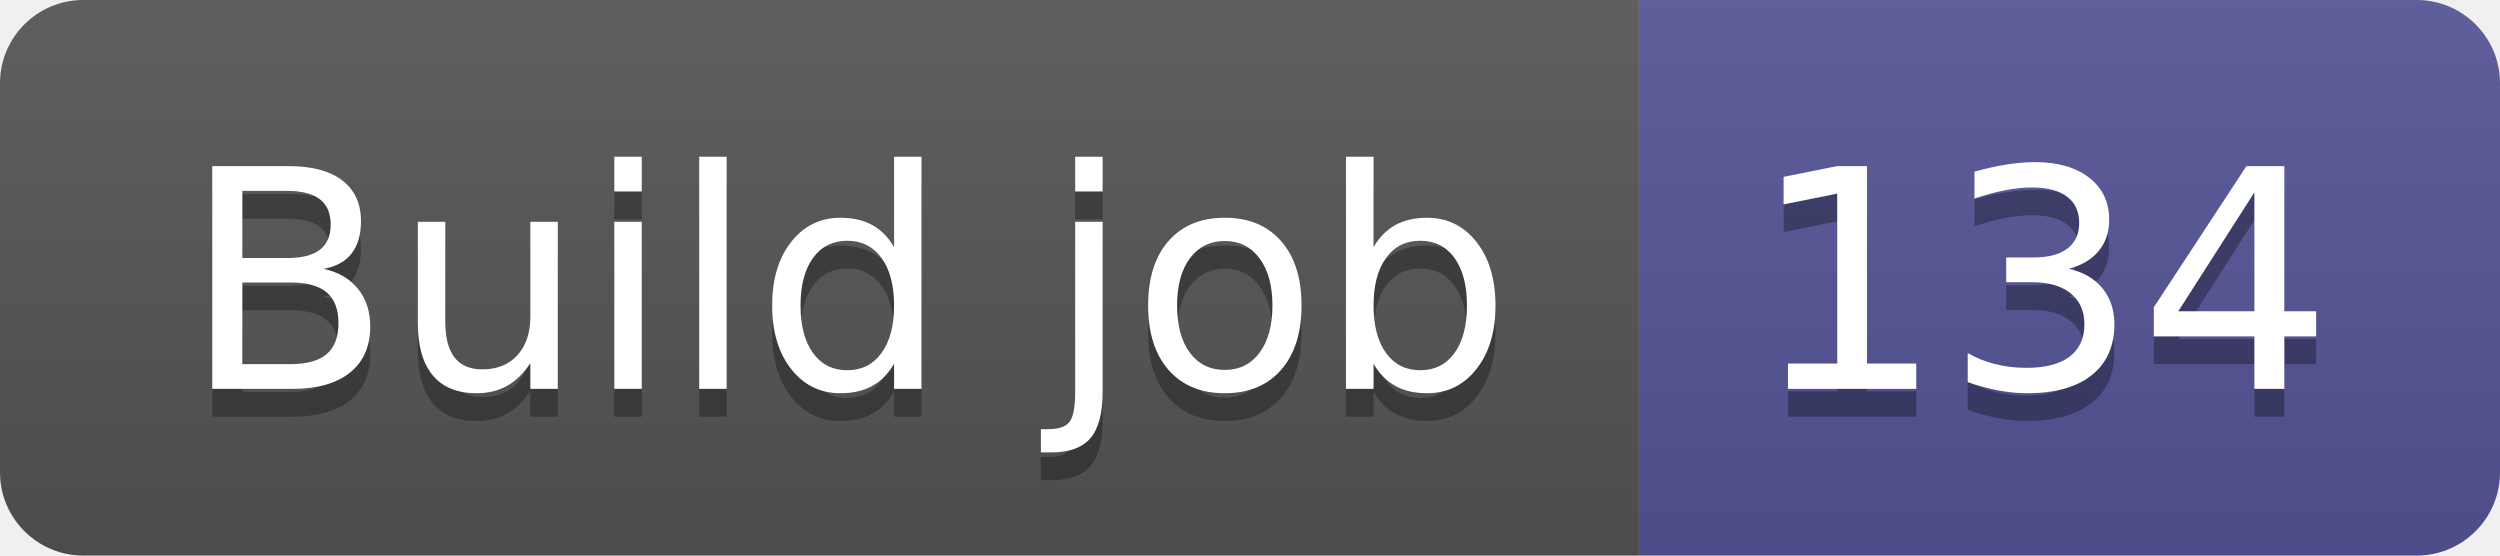
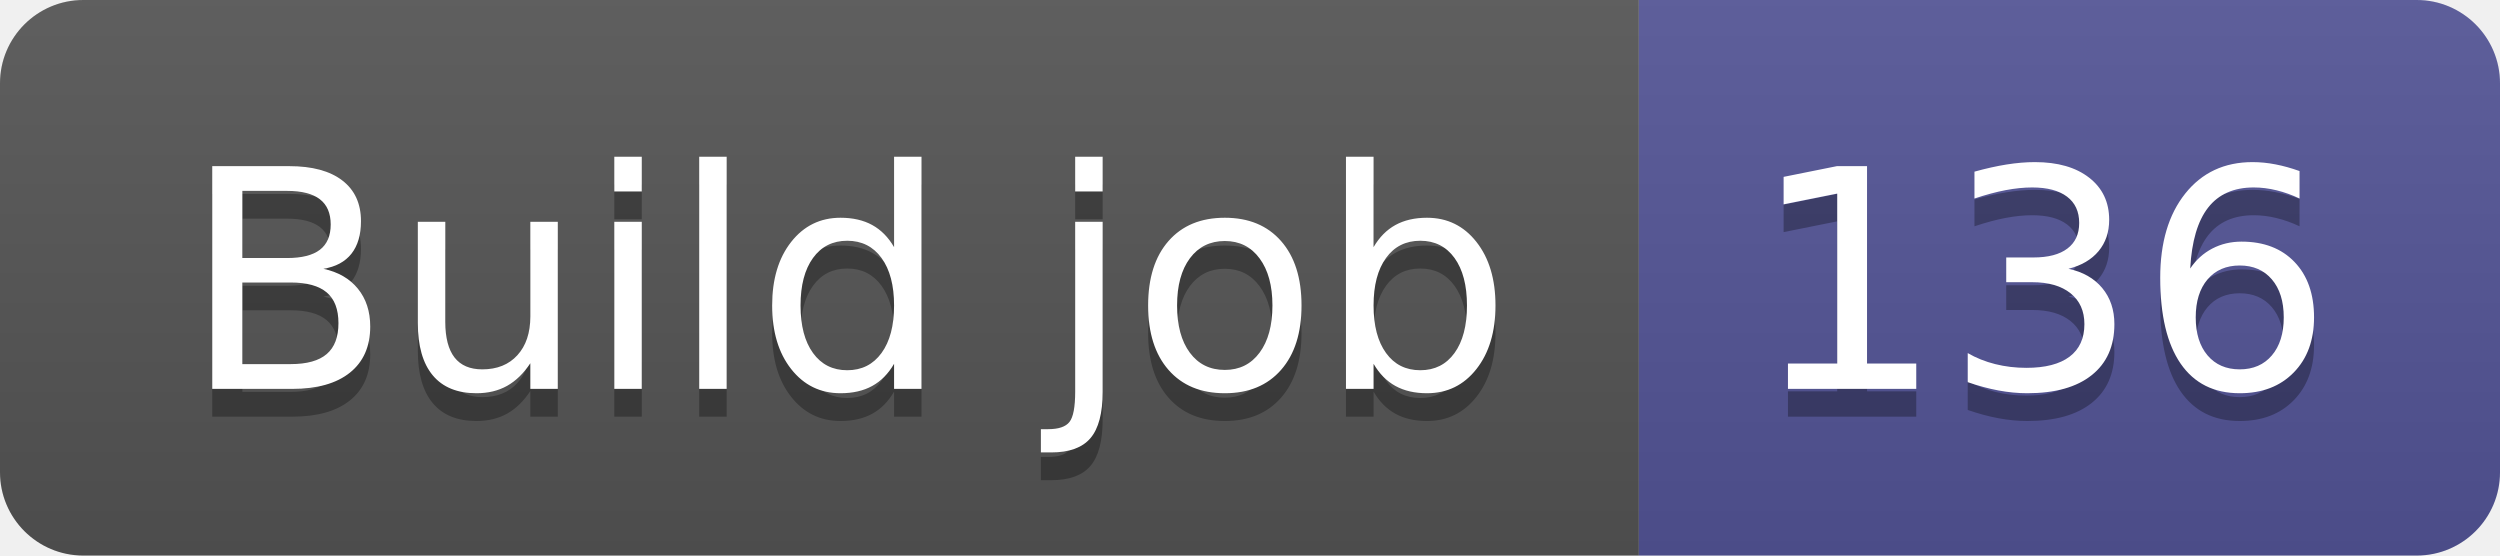
- <svg xmlns="http://www.w3.org/2000/svg" width="90" height="20" role="img" aria-label="Build job: 134">
+ <svg xmlns="http://www.w3.org/2000/svg" width="90" height="20" role="img" aria-label="Build job: 136">
  <linearGradient id="s" x2="0" y2="100%">
    <stop offset="0" stop-color="#bbb" stop-opacity=".1" />
    <stop offset="1" stop-opacity=".1" />
  </linearGradient>
  <clipPath id="r">
    <rect width="90" height="20" rx="3" fill="#fff" />
  </clipPath>
  <g clip-path="url(#r)">
    <rect width="59" height="20" fill="#555" />
    <rect x="59" width="31" height="20" fill="#535597" />
    <rect width="90" height="20" fill="url(#s)" />
  </g>
  <g fill="#fff" text-anchor="middle" font-family="Verdana,Geneva,DejaVu Sans,sans-serif" text-rendering="geometricPrecision" font-size="110">
    <text aria-hidden="true" x="305" y="150" fill="#010101" fill-opacity=".3" transform="scale(.1)" textLength="490">Build job</text>
    <text x="305" y="140" transform="scale(.1)" fill="#fff" textLength="490">Build job</text>
-     <text aria-hidden="true" x="735" y="150" fill="#010101" fill-opacity=".3" transform="scale(.1)" textLength="210">134</text>
-     <text x="735" y="140" transform="scale(.1)" fill="#fff" textLength="210">134</text>
+     <text aria-hidden="true" x="735" y="150" fill="#010101" fill-opacity=".3" transform="scale(.1)" textLength="210">136</text>
+     <text x="735" y="140" transform="scale(.1)" fill="#fff" textLength="210">136</text>
  </g>
</svg>
